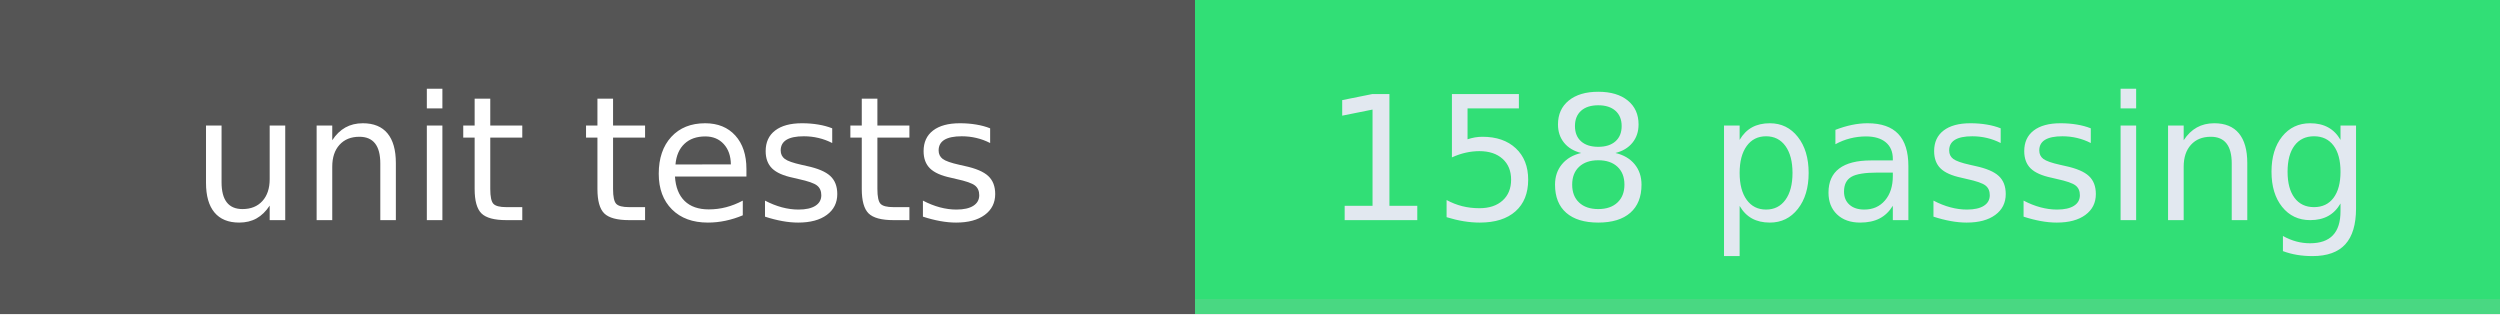
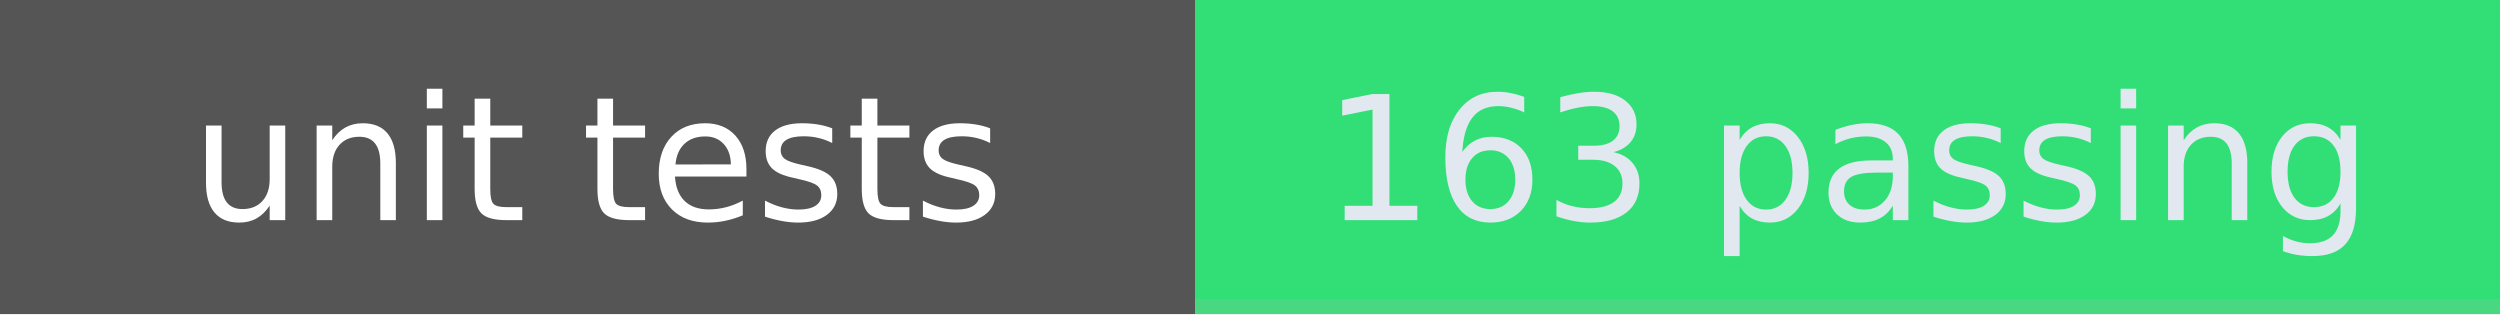
- <svg xmlns="http://www.w3.org/2000/svg" width="159" height="20" role="img" aria-label="unit tests: 158 passing">
+ <svg xmlns="http://www.w3.org/2000/svg" width="159" height="20" role="img" aria-label="unit tests: 163 passing">
  <g shape-rendering="crispEdges">
    <rect width="76" height="20" fill="#555" />
    <rect x="76" width="83" height="20" fill="#31df76" />
    <rect x="76" width="83" y="19" height="1" fill="#bbb" fill-opacity="0.18" />
  </g>
  <g fill="#fff" text-anchor="middle" font-family="Verdana,Geneva,DejaVu Sans,sans-serif" text-rendering="geometricPrecision" font-size="110">
    <text x="380" y="140" textLength="660" transform="scale(.1)">unit tests</text>
-     <text x="1175" y="140" textLength="726" transform="scale(.1)" fill="#e2e8f0">158 passing</text>
+     <text x="1175" y="140" textLength="726" transform="scale(.1)" fill="#e2e8f0">163 passing</text>
  </g>
</svg>
